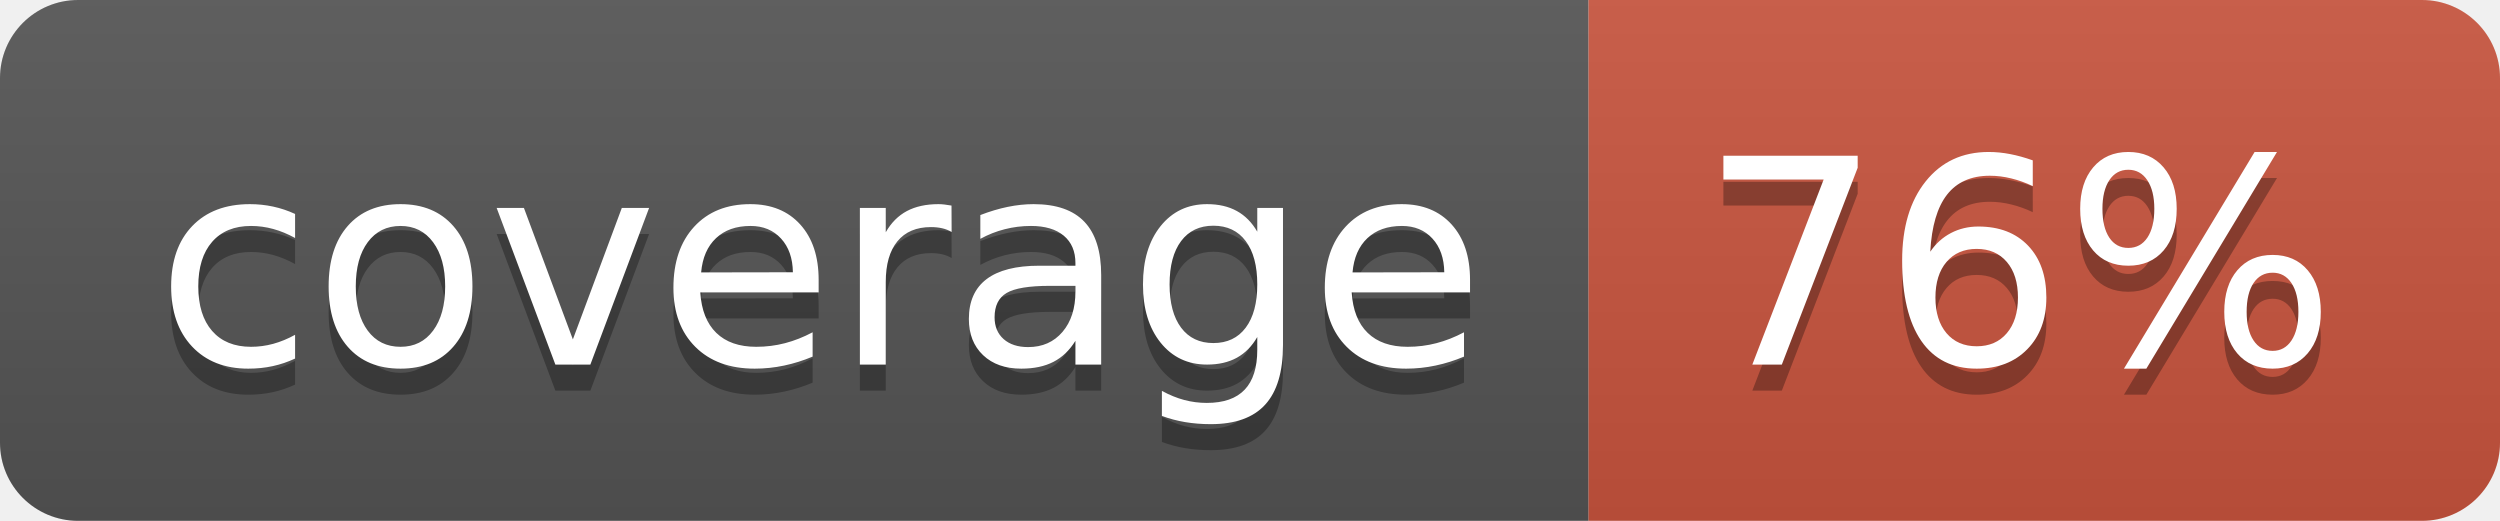
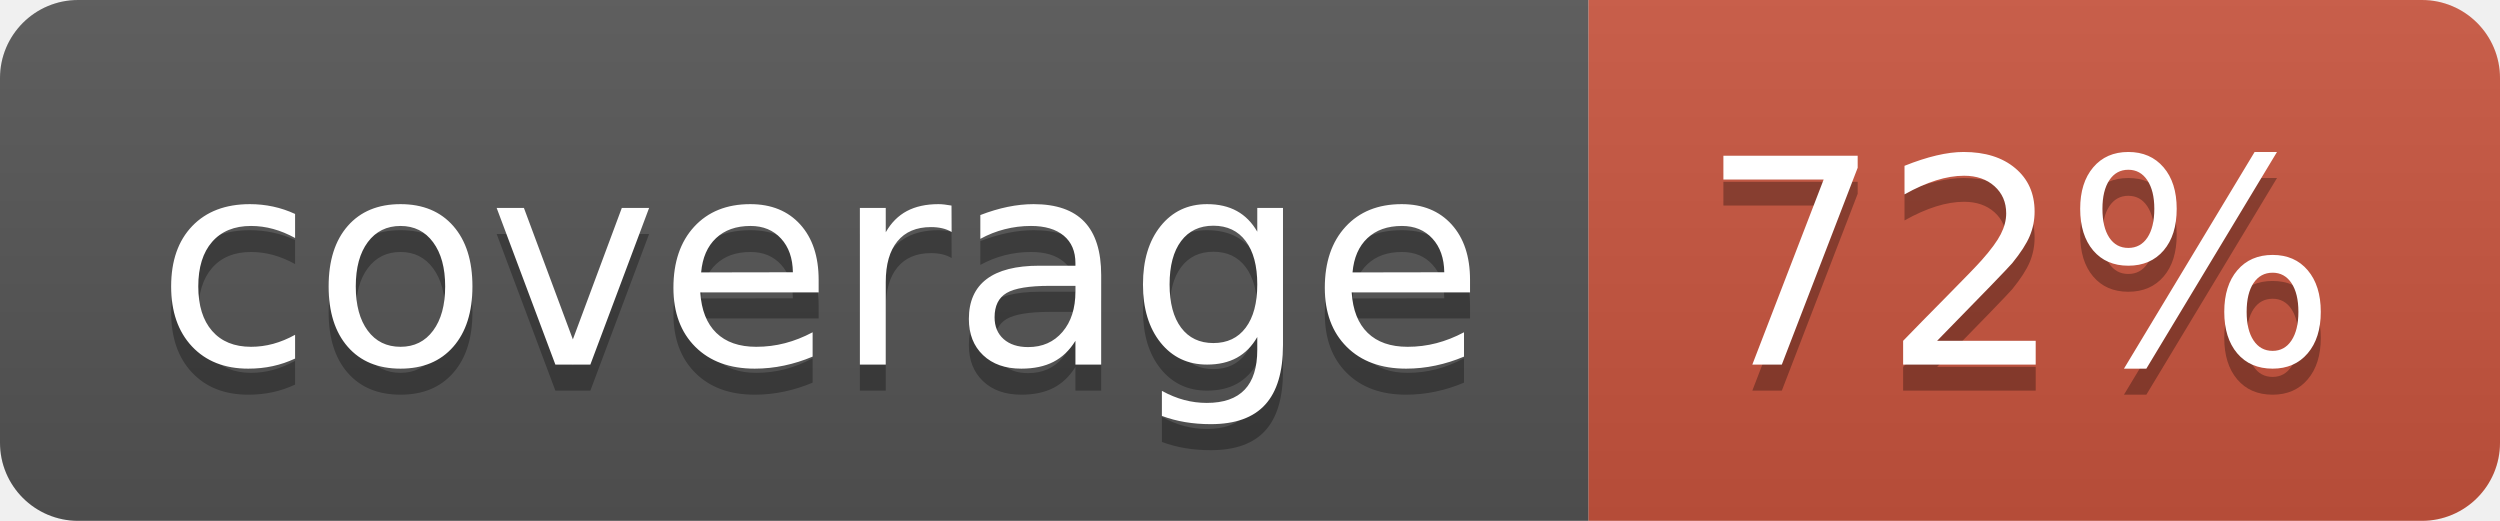
<svg xmlns="http://www.w3.org/2000/svg" width="96" height="20">
  <linearGradient id="b" x2="0" y2="100%">
    <stop offset="0" stop-color="#bbb" stop-opacity=".1" />
    <stop offset="1" stop-opacity=".1" />
  </linearGradient>
  <clipPath id="a">
    <rect width="96" height="20" rx="3" fill="#fff" />
  </clipPath>
  <g clip-path="url(#a)">
    <path fill="#555" d="M0 0h61v20H0z" />
    <path fill="#CA553E" d="M61 0h35v20H61z" />
    <path fill="url(#b)" d="M0 0h96v20H0z" />
  </g>
  <g fill="#fff" text-anchor="middle" font-family="DejaVu Sans,Verdana,Geneva,sans-serif" font-size="110">
    <text x="315" y="150" fill="#010101" fill-opacity=".3" transform="scale(.1)" textLength="510">coverage</text>
    <text x="315" y="140" transform="scale(.1)" textLength="510">coverage</text>
-     <text x="775" y="150" fill="#010101" fill-opacity=".3" transform="scale(.1)" textLength="250">76%</text>
-     <text x="775" y="140" transform="scale(.1)" textLength="250">76%</text>
+     <text x="775" y="150" fill="#010101" fill-opacity=".3" transform="scale(.1)" textLength="250">72%</text>
+     <text x="775" y="140" transform="scale(.1)" textLength="250">72%</text>
  </g>
</svg>
